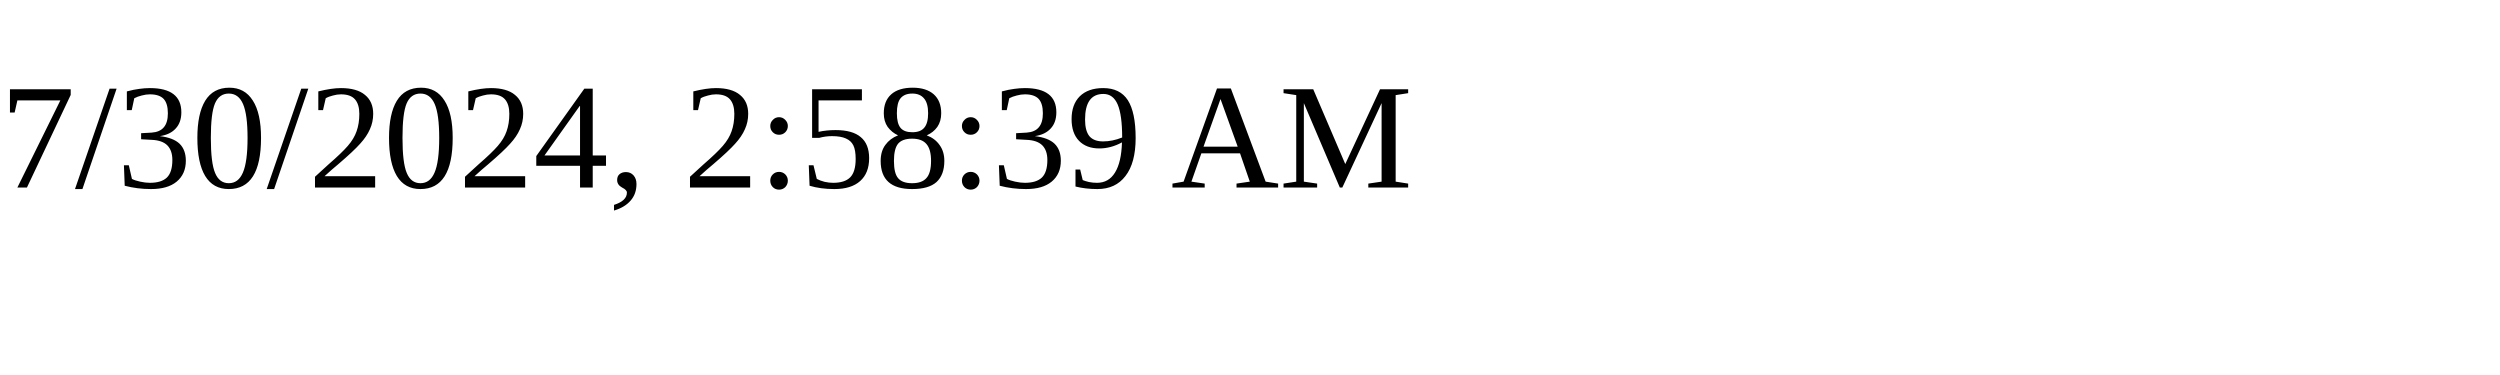
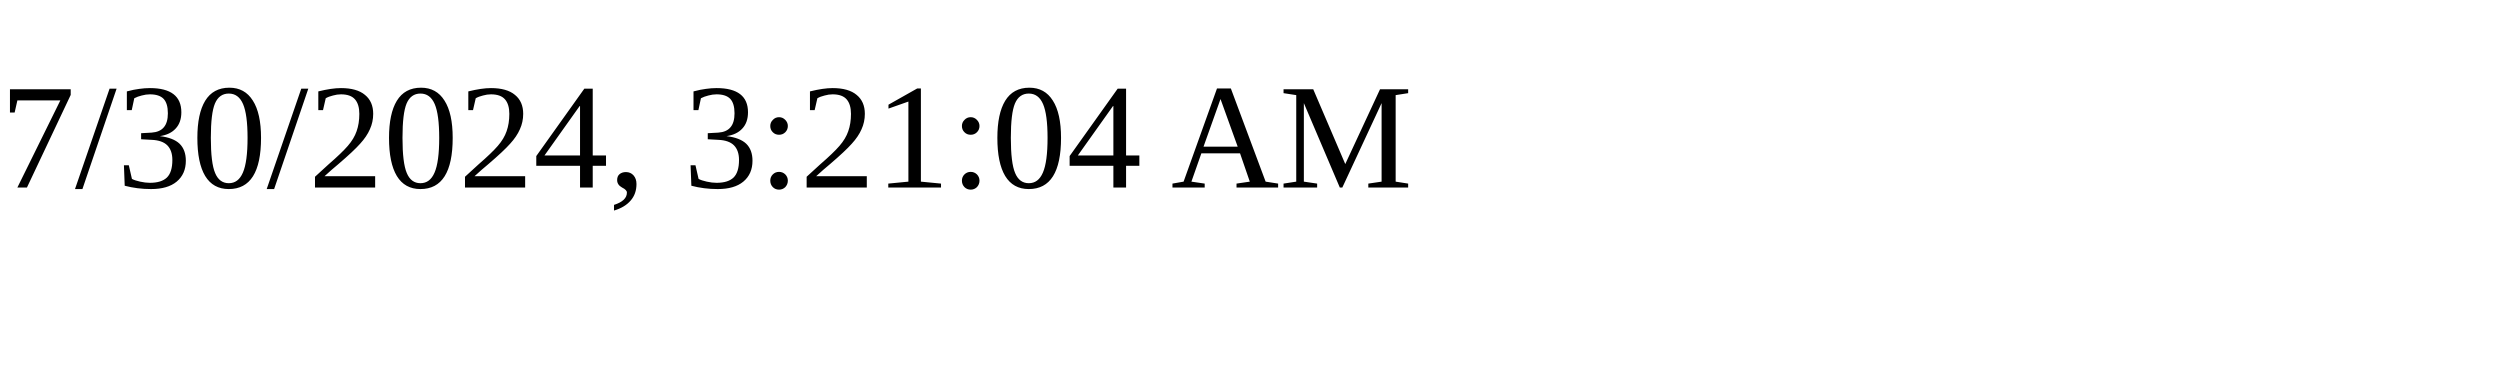
<svg xmlns="http://www.w3.org/2000/svg" height="30" width="200">
-   <text x="0" y="15">7/30/2024, 2:58:39 AM</text>
+   <text x="0" y="15">7/30/2024, 3:21:04 AM</text>
</svg>
